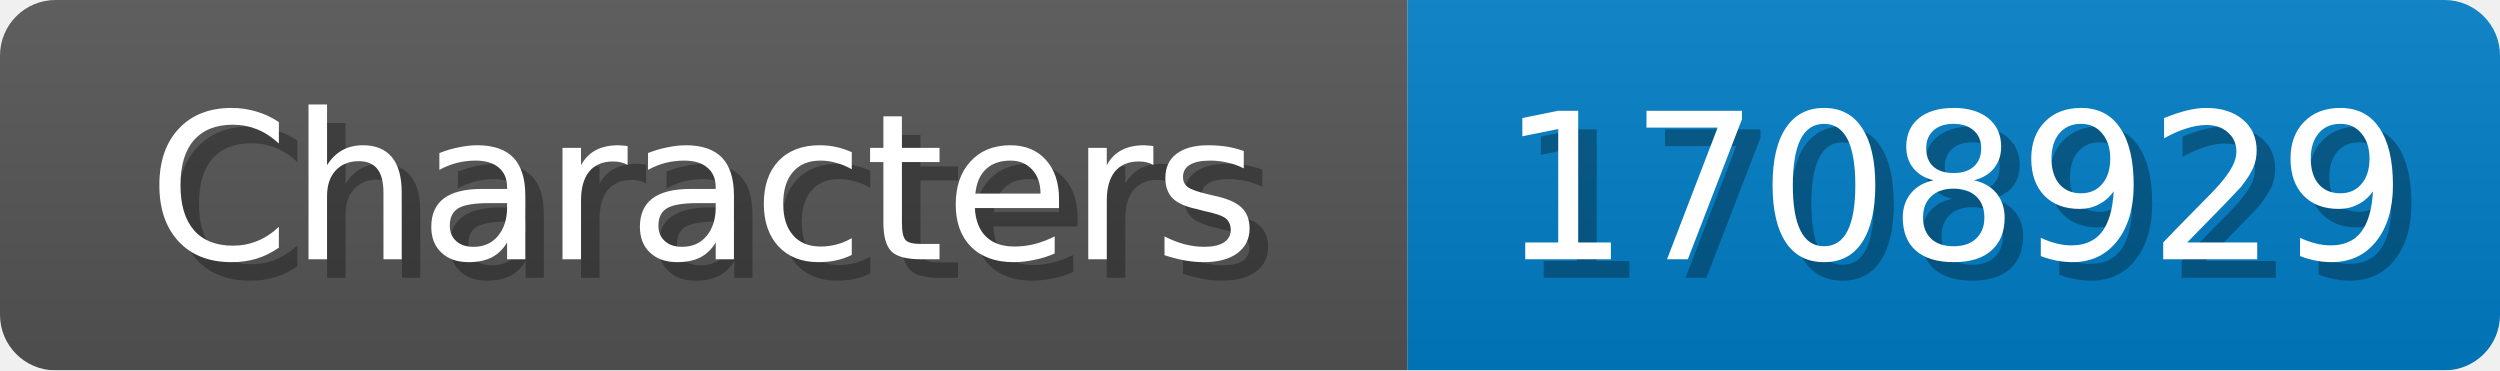
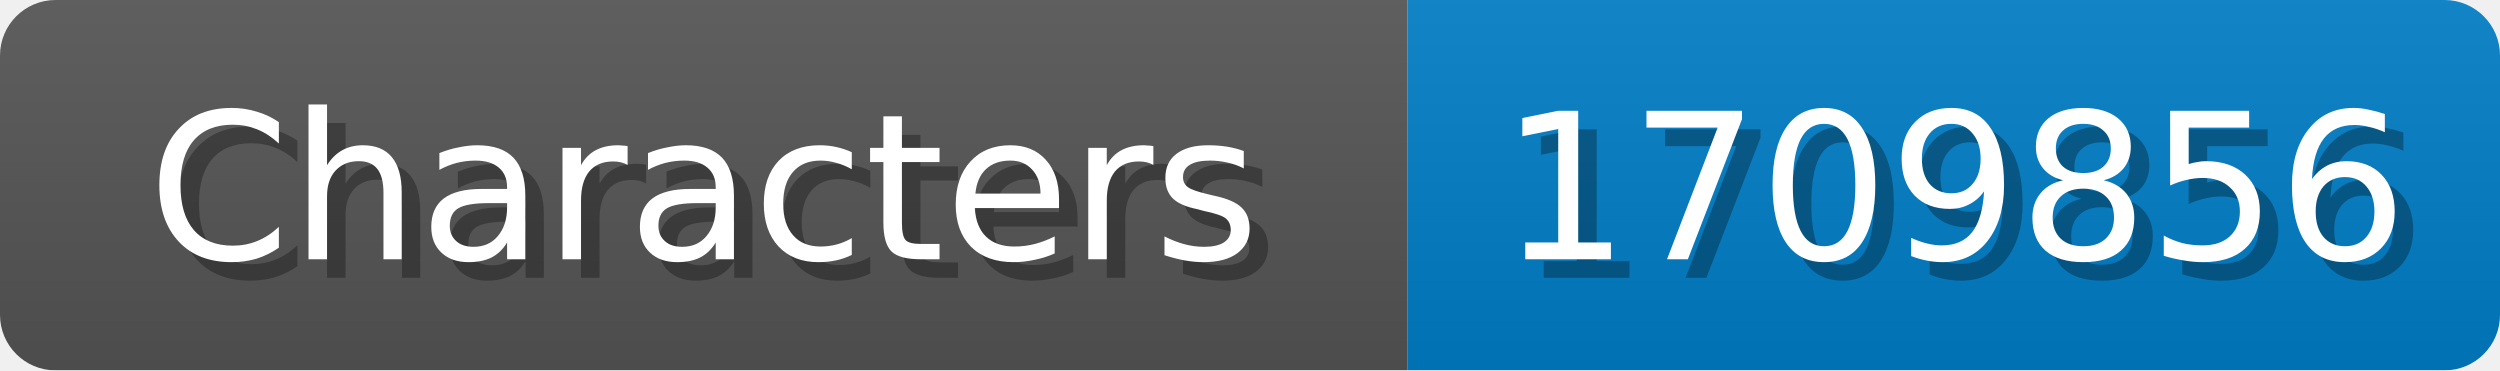
<svg xmlns="http://www.w3.org/2000/svg" width="135" height="20">
  <linearGradient id="b" x2="0" y2="100%">
    <stop offset="0" stop-color="#bbb" stop-opacity=".1" />
    <stop offset="1" stop-opacity=".1" />
  </linearGradient>
  <mask id="anybadge_1">
    <rect width="135" height="20" rx="3" fill="#fff" />
  </mask>
  <g mask="url(#anybadge_1)">
    <path fill="#555" d="M0 0h76v20H0z" />
    <path fill="#007ec6" d="M76 0h59v20H76z" />
    <path fill="url(#b)" d="M0 0h135v20H0z" />
  </g>
  <g fill="#fff" text-anchor="middle" font-family="DejaVu Sans,Verdana,Geneva,sans-serif" font-size="11">
    <text x="39.0" y="15" fill="#010101" fill-opacity=".3">Characters</text>
    <text x="38.0" y="14">Characters</text>
  </g>
  <g fill="#fff" text-anchor="middle" font-family="DejaVu Sans,Verdana,Geneva,sans-serif" font-size="11">
-     <text x="106.5" y="15" fill="#010101" fill-opacity=".3">1708929</text>
-     <text x="105.5" y="14">1708929</text>
+     <text x="106.5" y="15" fill="#010101" fill-opacity=".3">1709856</text>
+     <text x="105.5" y="14">1709856</text>
  </g>
</svg>
